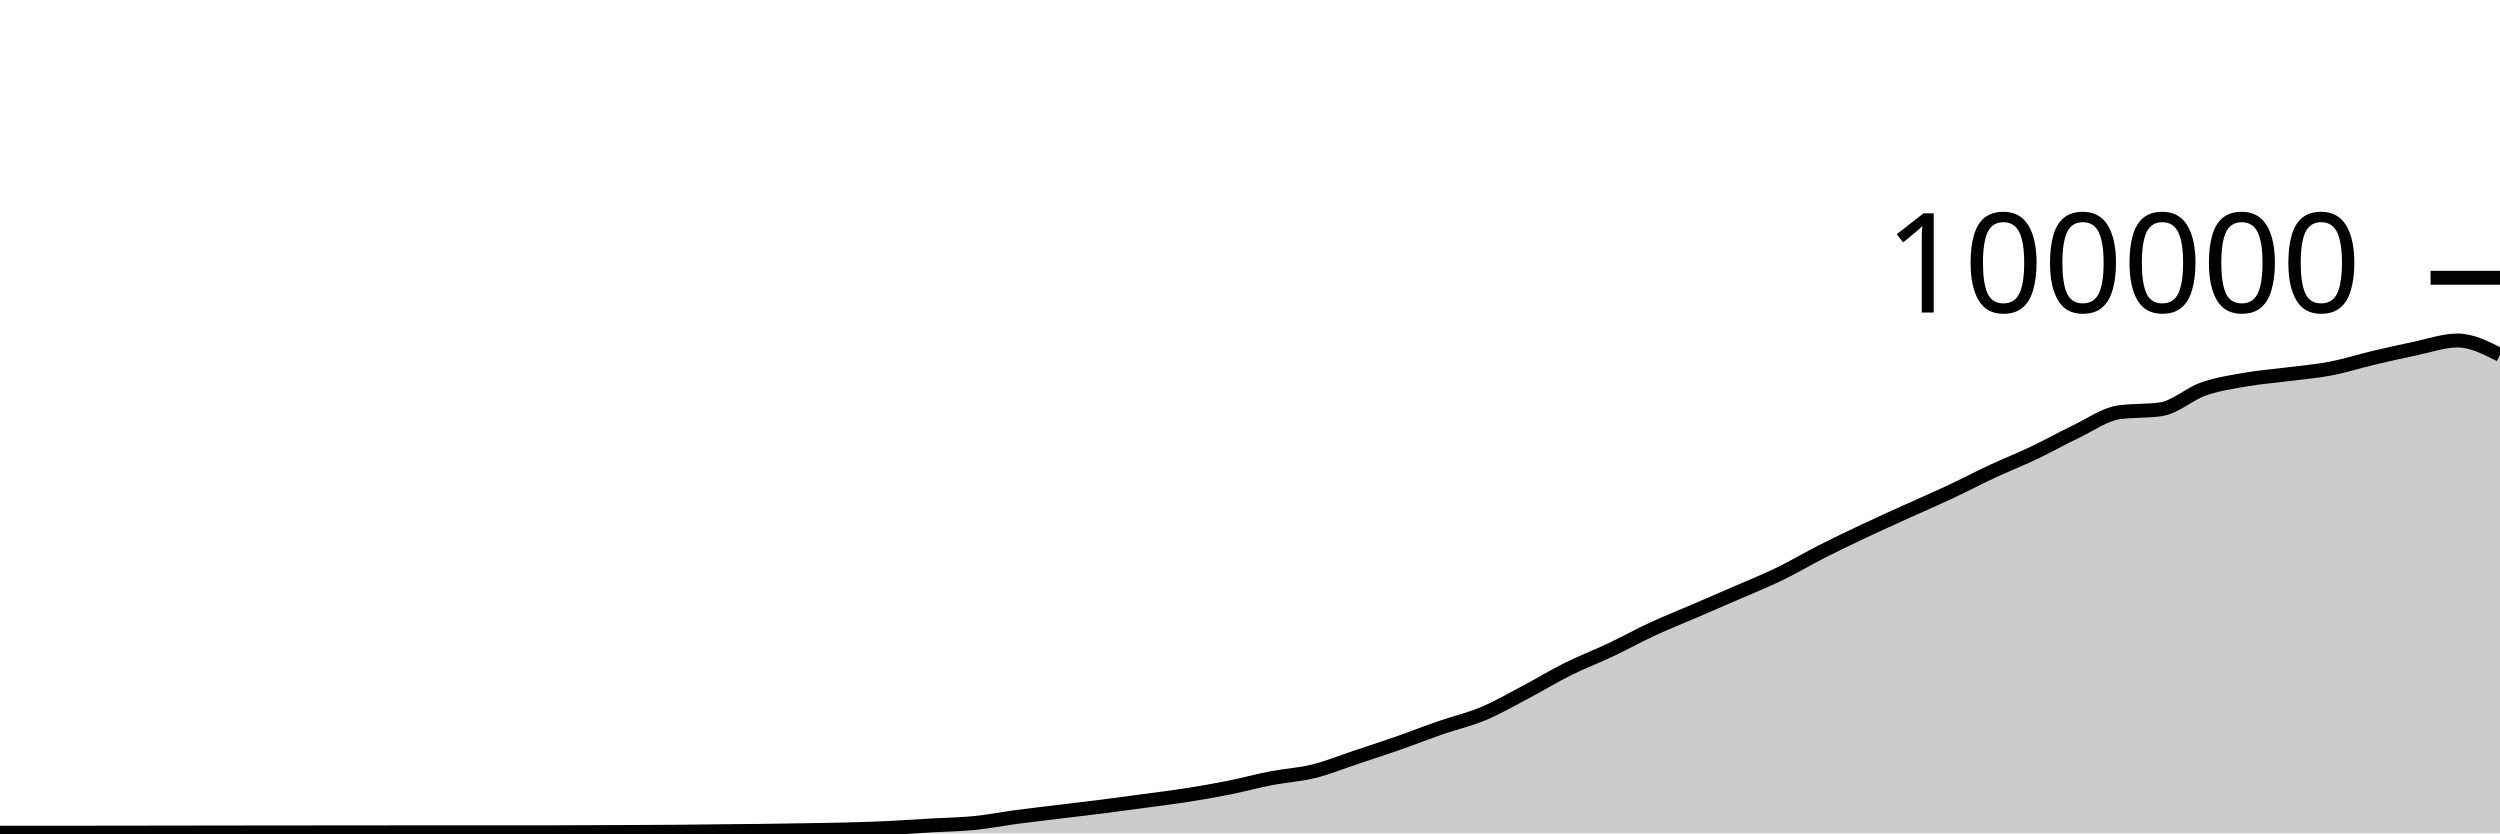
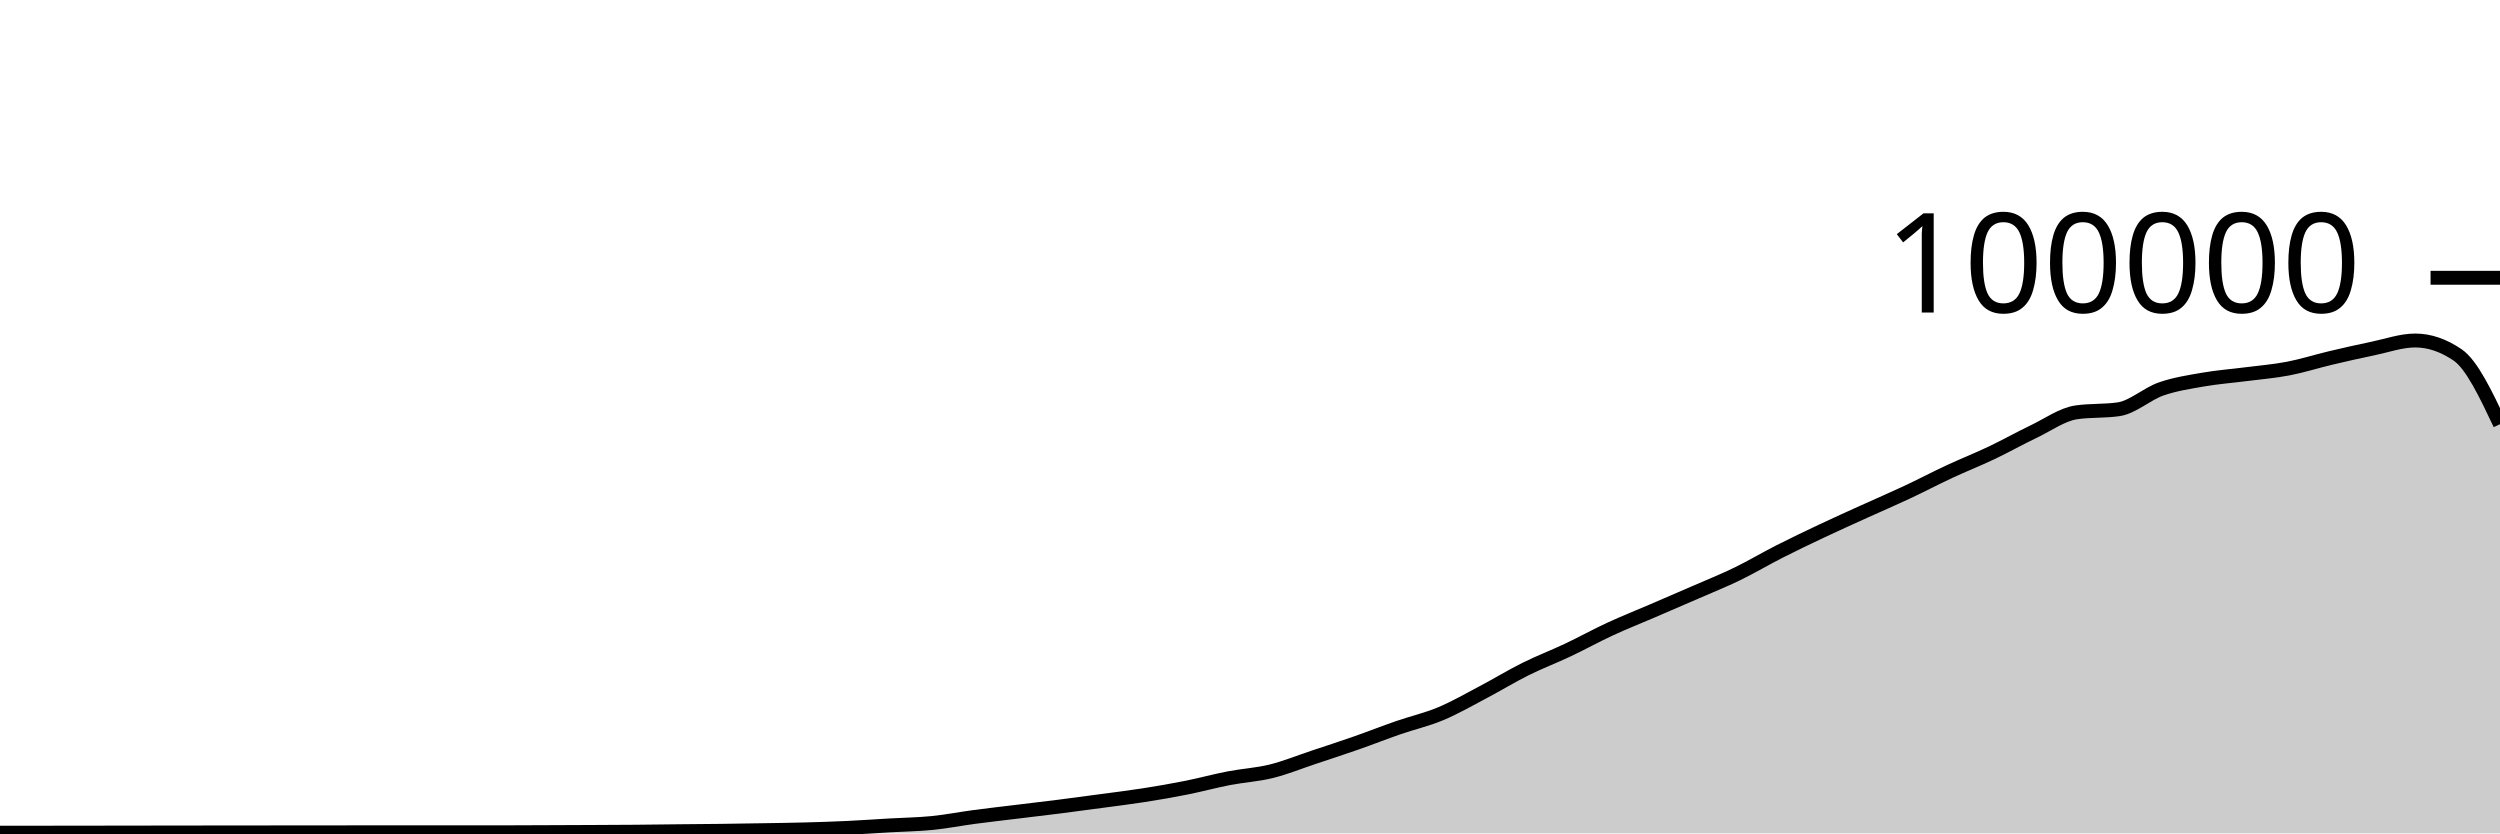
<svg xmlns="http://www.w3.org/2000/svg" viewBox="0 0 180 60">
  <g transform="translate(0,20)">
-     <path class="area" fill="rgba(0, 0, 0, 0.2)" d="M0,39.952C1.017,39.951,2.034,39.951,3.051,39.951C4.068,39.951,5.085,39.951,6.102,39.951C7.119,39.951,8.136,39.95,9.153,39.949C10.169,39.947,11.186,39.944,12.203,39.942C13.22,39.941,14.237,39.942,15.254,39.94C16.271,39.939,17.288,39.936,18.305,39.935C19.322,39.933,20.339,39.933,21.356,39.932C22.373,39.931,23.39,39.931,24.407,39.93C25.424,39.929,26.441,39.928,27.458,39.927C28.475,39.926,29.492,39.924,30.508,39.924C31.525,39.924,32.542,39.926,33.559,39.926C34.576,39.926,35.593,39.925,36.61,39.925C37.627,39.924,38.644,39.924,39.661,39.923C40.678,39.921,41.695,39.916,42.712,39.912C43.729,39.908,44.746,39.904,45.763,39.899C46.78,39.894,47.797,39.891,48.814,39.882C49.831,39.874,50.847,39.859,51.864,39.848C52.881,39.837,53.898,39.831,54.915,39.819C55.932,39.806,56.949,39.79,57.966,39.773C58.983,39.756,60,39.743,61.017,39.716C62.034,39.689,63.051,39.656,64.068,39.608C65.085,39.56,66.102,39.487,67.119,39.428C68.136,39.37,69.153,39.357,70.169,39.256C71.186,39.154,72.203,38.953,73.22,38.818C74.237,38.683,75.254,38.569,76.271,38.445C77.288,38.321,78.305,38.204,79.322,38.074C80.339,37.945,81.356,37.808,82.373,37.67C83.39,37.533,84.407,37.41,85.424,37.25C86.441,37.09,87.458,36.915,88.475,36.712C89.492,36.509,90.508,36.229,91.525,36.033C92.542,35.836,93.559,35.784,94.576,35.533C95.593,35.282,96.61,34.866,97.627,34.527C98.644,34.189,99.661,33.858,100.678,33.502C101.695,33.147,102.712,32.745,103.729,32.393C104.746,32.041,105.763,31.814,106.78,31.389C107.797,30.963,108.814,30.376,109.831,29.84C110.847,29.304,111.864,28.682,112.881,28.176C113.898,27.67,114.915,27.285,115.932,26.804C116.949,26.323,117.966,25.76,118.983,25.29C120,24.819,121.017,24.419,122.034,23.981C123.051,23.543,124.068,23.106,125.085,22.663C126.102,22.219,127.119,21.813,128.136,21.319C129.153,20.826,130.169,20.219,131.186,19.703C132.203,19.187,133.22,18.702,134.237,18.222C135.254,17.742,136.271,17.286,137.288,16.824C138.305,16.363,139.322,15.928,140.339,15.451C141.356,14.975,142.373,14.439,143.39,13.965C144.407,13.491,145.424,13.09,146.441,12.607C147.458,12.123,148.475,11.551,149.492,11.065C150.508,10.579,151.525,9.838,152.542,9.689C153.559,9.54,154.576,9.615,155.593,9.466C156.61,9.317,157.627,8.364,158.644,8.008C159.661,7.652,160.678,7.505,161.695,7.327C162.712,7.15,163.729,7.075,164.746,6.944C165.763,6.813,166.78,6.733,167.797,6.538C168.814,6.344,169.831,6.017,170.847,5.776C171.864,5.535,172.881,5.304,173.898,5.094C174.915,4.884,175.932,4.516,176.949,4.516C177.966,4.516,178.983,5.035,180,5.555L180,40C178.983,40,177.966,40,176.949,40C175.932,40,174.915,40,173.898,40C172.881,40,171.864,40,170.847,40C169.831,40,168.814,40,167.797,40C166.78,40,165.763,40,164.746,40C163.729,40,162.712,40,161.695,40C160.678,40,159.661,40,158.644,40C157.627,40,156.61,40,155.593,40C154.576,40,153.559,40,152.542,40C151.525,40,150.508,40,149.492,40C148.475,40,147.458,40,146.441,40C145.424,40,144.407,40,143.39,40C142.373,40,141.356,40,140.339,40C139.322,40,138.305,40,137.288,40C136.271,40,135.254,40,134.237,40C133.22,40,132.203,40,131.186,40C130.169,40,129.153,40,128.136,40C127.119,40,126.102,40,125.085,40C124.068,40,123.051,40,122.034,40C121.017,40,120,40,118.983,40C117.966,40,116.949,40,115.932,40C114.915,40,113.898,40,112.881,40C111.864,40,110.847,40,109.831,40C108.814,40,107.797,40,106.78,40C105.763,40,104.746,40,103.729,40C102.712,40,101.695,40,100.678,40C99.661,40,98.644,40,97.627,40C96.61,40,95.593,40,94.576,40C93.559,40,92.542,40,91.525,40C90.508,40,89.492,40,88.475,40C87.458,40,86.441,40,85.424,40C84.407,40,83.39,40,82.373,40C81.356,40,80.339,40,79.322,40C78.305,40,77.288,40,76.271,40C75.254,40,74.237,40,73.22,40C72.203,40,71.186,40,70.169,40C69.153,40,68.136,40,67.119,40C66.102,40,65.085,40,64.068,40C63.051,40,62.034,40,61.017,40C60,40,58.983,40,57.966,40C56.949,40,55.932,40,54.915,40C53.898,40,52.881,40,51.864,40C50.847,40,49.831,40,48.814,40C47.797,40,46.78,40,45.763,40C44.746,40,43.729,40,42.712,40C41.695,40,40.678,40,39.661,40C38.644,40,37.627,40,36.61,40C35.593,40,34.576,40,33.559,40C32.542,40,31.525,40,30.508,40C29.492,40,28.475,40,27.458,40C26.441,40,25.424,40,24.407,40C23.39,40,22.373,40,21.356,40C20.339,40,19.322,40,18.305,40C17.288,40,16.271,40,15.254,40C14.237,40,13.22,40,12.203,40C11.186,40,10.169,40,9.153,40C8.136,40,7.119,40,6.102,40C5.085,40,4.068,40,3.051,40C2.034,40,1.017,40,0,40Z" />
-     <path class="line" stroke="black" fill="none" d="M0,39.952C1.017,39.951,2.034,39.951,3.051,39.951C4.068,39.951,5.085,39.951,6.102,39.951C7.119,39.951,8.136,39.95,9.153,39.949C10.169,39.947,11.186,39.944,12.203,39.942C13.22,39.941,14.237,39.942,15.254,39.94C16.271,39.939,17.288,39.936,18.305,39.935C19.322,39.933,20.339,39.933,21.356,39.932C22.373,39.931,23.39,39.931,24.407,39.93C25.424,39.929,26.441,39.928,27.458,39.927C28.475,39.926,29.492,39.924,30.508,39.924C31.525,39.924,32.542,39.926,33.559,39.926C34.576,39.926,35.593,39.925,36.61,39.925C37.627,39.924,38.644,39.924,39.661,39.923C40.678,39.921,41.695,39.916,42.712,39.912C43.729,39.908,44.746,39.904,45.763,39.899C46.78,39.894,47.797,39.891,48.814,39.882C49.831,39.874,50.847,39.859,51.864,39.848C52.881,39.837,53.898,39.831,54.915,39.819C55.932,39.806,56.949,39.79,57.966,39.773C58.983,39.756,60,39.743,61.017,39.716C62.034,39.689,63.051,39.656,64.068,39.608C65.085,39.56,66.102,39.487,67.119,39.428C68.136,39.37,69.153,39.357,70.169,39.256C71.186,39.154,72.203,38.953,73.22,38.818C74.237,38.683,75.254,38.569,76.271,38.445C77.288,38.321,78.305,38.204,79.322,38.074C80.339,37.945,81.356,37.808,82.373,37.67C83.39,37.533,84.407,37.41,85.424,37.25C86.441,37.09,87.458,36.915,88.475,36.712C89.492,36.509,90.508,36.229,91.525,36.033C92.542,35.836,93.559,35.784,94.576,35.533C95.593,35.282,96.61,34.866,97.627,34.527C98.644,34.189,99.661,33.858,100.678,33.502C101.695,33.147,102.712,32.745,103.729,32.393C104.746,32.041,105.763,31.814,106.78,31.389C107.797,30.963,108.814,30.376,109.831,29.84C110.847,29.304,111.864,28.682,112.881,28.176C113.898,27.67,114.915,27.285,115.932,26.804C116.949,26.323,117.966,25.76,118.983,25.29C120,24.819,121.017,24.419,122.034,23.981C123.051,23.543,124.068,23.106,125.085,22.663C126.102,22.219,127.119,21.813,128.136,21.319C129.153,20.826,130.169,20.219,131.186,19.703C132.203,19.187,133.22,18.702,134.237,18.222C135.254,17.742,136.271,17.286,137.288,16.824C138.305,16.363,139.322,15.928,140.339,15.451C141.356,14.975,142.373,14.439,143.39,13.965C144.407,13.491,145.424,13.09,146.441,12.607C147.458,12.123,148.475,11.551,149.492,11.065C150.508,10.579,151.525,9.838,152.542,9.689C153.559,9.54,154.576,9.615,155.593,9.466C156.61,9.317,157.627,8.364,158.644,8.008C159.661,7.652,160.678,7.505,161.695,7.327C162.712,7.15,163.729,7.075,164.746,6.944C165.763,6.813,166.78,6.733,167.797,6.538C168.814,6.344,169.831,6.017,170.847,5.776C171.864,5.535,172.881,5.304,173.898,5.094C174.915,4.884,175.932,4.516,176.949,4.516C177.966,4.516,178.983,5.035,180,5.555" />
+     <path class="area" fill="rgba(0, 0, 0, 0.2)" d="M0,39.951C1.017,39.951,2.034,39.951,3.051,39.951C4.068,39.951,5.085,39.95,6.102,39.949C7.119,39.947,8.136,39.944,9.153,39.942C10.169,39.941,11.186,39.942,12.203,39.94C13.22,39.939,14.237,39.936,15.254,39.935C16.271,39.933,17.288,39.933,18.305,39.932C19.322,39.931,20.339,39.931,21.356,39.93C22.373,39.929,23.39,39.928,24.407,39.927C25.424,39.926,26.441,39.924,27.458,39.924C28.475,39.924,29.492,39.926,30.508,39.926C31.525,39.926,32.542,39.925,33.559,39.925C34.576,39.924,35.593,39.924,36.61,39.923C37.627,39.921,38.644,39.916,39.661,39.912C40.678,39.908,41.695,39.904,42.712,39.899C43.729,39.894,44.746,39.891,45.763,39.882C46.78,39.874,47.797,39.859,48.814,39.848C49.831,39.838,50.847,39.831,51.864,39.819C52.881,39.806,53.898,39.79,54.915,39.773C55.932,39.756,56.949,39.743,57.966,39.716C58.983,39.689,60,39.656,61.017,39.608C62.034,39.56,63.051,39.487,64.068,39.428C65.085,39.37,66.102,39.357,67.119,39.256C68.136,39.154,69.153,38.953,70.169,38.818C71.186,38.683,72.203,38.569,73.22,38.445C74.237,38.321,75.254,38.203,76.271,38.074C77.288,37.945,78.305,37.808,79.322,37.67C80.339,37.533,81.356,37.41,82.373,37.25C83.39,37.09,84.407,36.915,85.424,36.712C86.441,36.509,87.458,36.229,88.475,36.033C89.492,35.836,90.508,35.784,91.525,35.533C92.542,35.282,93.559,34.866,94.576,34.527C95.593,34.189,96.61,33.858,97.627,33.502C98.644,33.147,99.661,32.745,100.678,32.393C101.695,32.041,102.712,31.814,103.729,31.389C104.746,30.963,105.763,30.376,106.78,29.84C107.797,29.304,108.814,28.682,109.831,28.176C110.847,27.67,111.864,27.285,112.881,26.804C113.898,26.323,114.915,25.76,115.932,25.29C116.949,24.819,117.966,24.419,118.983,23.981C120,23.543,121.017,23.106,122.034,22.663C123.051,22.219,124.068,21.813,125.085,21.319C126.102,20.826,127.119,20.219,128.136,19.703C129.153,19.187,130.169,18.702,131.186,18.222C132.203,17.742,133.22,17.286,134.237,16.824C135.254,16.363,136.271,15.928,137.288,15.451C138.305,14.975,139.322,14.439,140.339,13.965C141.356,13.491,142.373,13.09,143.39,12.607C144.407,12.123,145.424,11.551,146.441,11.065C147.458,10.579,148.475,9.838,149.492,9.689C150.508,9.54,151.525,9.615,152.542,9.466C153.559,9.317,154.576,8.364,155.593,8.008C156.61,7.652,157.627,7.505,158.644,7.327C159.661,7.15,160.678,7.075,161.695,6.944C162.712,6.813,163.729,6.733,164.746,6.538C165.763,6.344,166.78,6.017,167.797,5.776C168.814,5.535,169.831,5.304,170.847,5.094C171.864,4.884,172.881,4.516,173.898,4.516C174.915,4.516,175.932,4.862,176.949,5.555C177.966,6.247,178.983,8.395,180,10.542L180,40C178.983,40,177.966,40,176.949,40C175.932,40,174.915,40,173.898,40C172.881,40,171.864,40,170.847,40C169.831,40,168.814,40,167.797,40C166.78,40,165.763,40,164.746,40C163.729,40,162.712,40,161.695,40C160.678,40,159.661,40,158.644,40C157.627,40,156.61,40,155.593,40C154.576,40,153.559,40,152.542,40C151.525,40,150.508,40,149.492,40C148.475,40,147.458,40,146.441,40C145.424,40,144.407,40,143.39,40C142.373,40,141.356,40,140.339,40C139.322,40,138.305,40,137.288,40C136.271,40,135.254,40,134.237,40C133.22,40,132.203,40,131.186,40C130.169,40,129.153,40,128.136,40C127.119,40,126.102,40,125.085,40C124.068,40,123.051,40,122.034,40C121.017,40,120,40,118.983,40C117.966,40,116.949,40,115.932,40C114.915,40,113.898,40,112.881,40C111.864,40,110.847,40,109.831,40C108.814,40,107.797,40,106.78,40C105.763,40,104.746,40,103.729,40C102.712,40,101.695,40,100.678,40C99.661,40,98.644,40,97.627,40C96.61,40,95.593,40,94.576,40C93.559,40,92.542,40,91.525,40C90.508,40,89.492,40,88.475,40C87.458,40,86.441,40,85.424,40C84.407,40,83.39,40,82.373,40C81.356,40,80.339,40,79.322,40C78.305,40,77.288,40,76.271,40C75.254,40,74.237,40,73.22,40C72.203,40,71.186,40,70.169,40C69.153,40,68.136,40,67.119,40C66.102,40,65.085,40,64.068,40C63.051,40,62.034,40,61.017,40C60,40,58.983,40,57.966,40C56.949,40,55.932,40,54.915,40C53.898,40,52.881,40,51.864,40C50.847,40,49.831,40,48.814,40C47.797,40,46.78,40,45.763,40C44.746,40,43.729,40,42.712,40C41.695,40,40.678,40,39.661,40C38.644,40,37.627,40,36.61,40C35.593,40,34.576,40,33.559,40C32.542,40,31.525,40,30.508,40C29.492,40,28.475,40,27.458,40C26.441,40,25.424,40,24.407,40C23.39,40,22.373,40,21.356,40C20.339,40,19.322,40,18.305,40C17.288,40,16.271,40,15.254,40C14.237,40,13.22,40,12.203,40C11.186,40,10.169,40,9.153,40C8.136,40,7.119,40,6.102,40C5.085,40,4.068,40,3.051,40C2.034,40,1.017,40,0,40Z" />
+     <path class="line" stroke="black" fill="none" d="M0,39.951C1.017,39.951,2.034,39.951,3.051,39.951C4.068,39.951,5.085,39.95,6.102,39.949C7.119,39.947,8.136,39.944,9.153,39.942C10.169,39.941,11.186,39.942,12.203,39.94C13.22,39.939,14.237,39.936,15.254,39.935C16.271,39.933,17.288,39.933,18.305,39.932C19.322,39.931,20.339,39.931,21.356,39.93C22.373,39.929,23.39,39.928,24.407,39.927C25.424,39.926,26.441,39.924,27.458,39.924C28.475,39.924,29.492,39.926,30.508,39.926C31.525,39.926,32.542,39.925,33.559,39.925C34.576,39.924,35.593,39.924,36.61,39.923C37.627,39.921,38.644,39.916,39.661,39.912C40.678,39.908,41.695,39.904,42.712,39.899C43.729,39.894,44.746,39.891,45.763,39.882C46.78,39.874,47.797,39.859,48.814,39.848C49.831,39.838,50.847,39.831,51.864,39.819C52.881,39.806,53.898,39.79,54.915,39.773C55.932,39.756,56.949,39.743,57.966,39.716C58.983,39.689,60,39.656,61.017,39.608C62.034,39.56,63.051,39.487,64.068,39.428C65.085,39.37,66.102,39.357,67.119,39.256C68.136,39.154,69.153,38.953,70.169,38.818C71.186,38.683,72.203,38.569,73.22,38.445C74.237,38.321,75.254,38.203,76.271,38.074C77.288,37.945,78.305,37.808,79.322,37.67C80.339,37.533,81.356,37.41,82.373,37.25C83.39,37.09,84.407,36.915,85.424,36.712C86.441,36.509,87.458,36.229,88.475,36.033C89.492,35.836,90.508,35.784,91.525,35.533C92.542,35.282,93.559,34.866,94.576,34.527C95.593,34.189,96.61,33.858,97.627,33.502C98.644,33.147,99.661,32.745,100.678,32.393C101.695,32.041,102.712,31.814,103.729,31.389C104.746,30.963,105.763,30.376,106.78,29.84C107.797,29.304,108.814,28.682,109.831,28.176C110.847,27.67,111.864,27.285,112.881,26.804C113.898,26.323,114.915,25.76,115.932,25.29C116.949,24.819,117.966,24.419,118.983,23.981C120,23.543,121.017,23.106,122.034,22.663C123.051,22.219,124.068,21.813,125.085,21.319C126.102,20.826,127.119,20.219,128.136,19.703C129.153,19.187,130.169,18.702,131.186,18.222C132.203,17.742,133.22,17.286,134.237,16.824C135.254,16.363,136.271,15.928,137.288,15.451C138.305,14.975,139.322,14.439,140.339,13.965C141.356,13.491,142.373,13.09,143.39,12.607C144.407,12.123,145.424,11.551,146.441,11.065C147.458,10.579,148.475,9.838,149.492,9.689C150.508,9.54,151.525,9.615,152.542,9.466C153.559,9.317,154.576,8.364,155.593,8.008C156.61,7.652,157.627,7.505,158.644,7.327C159.661,7.15,160.678,7.075,161.695,6.944C162.712,6.813,163.729,6.733,164.746,6.538C165.763,6.344,166.78,6.017,167.797,5.776C168.814,5.535,169.831,5.304,170.847,5.094C171.864,4.884,172.881,4.516,173.898,4.516C174.915,4.516,175.932,4.862,176.949,5.555C177.966,6.247,178.983,8.395,180,10.542" />
    <path class="axis-ceiling" stroke-width="1" stroke="black" fill="none" d="M175,0L180,0" />
    <text class="axis-ceiling-label" font-family="sans-serif" text-anchor="end" font-size="10px" x="170" y="2.5">100000</text>
  </g>
</svg>
